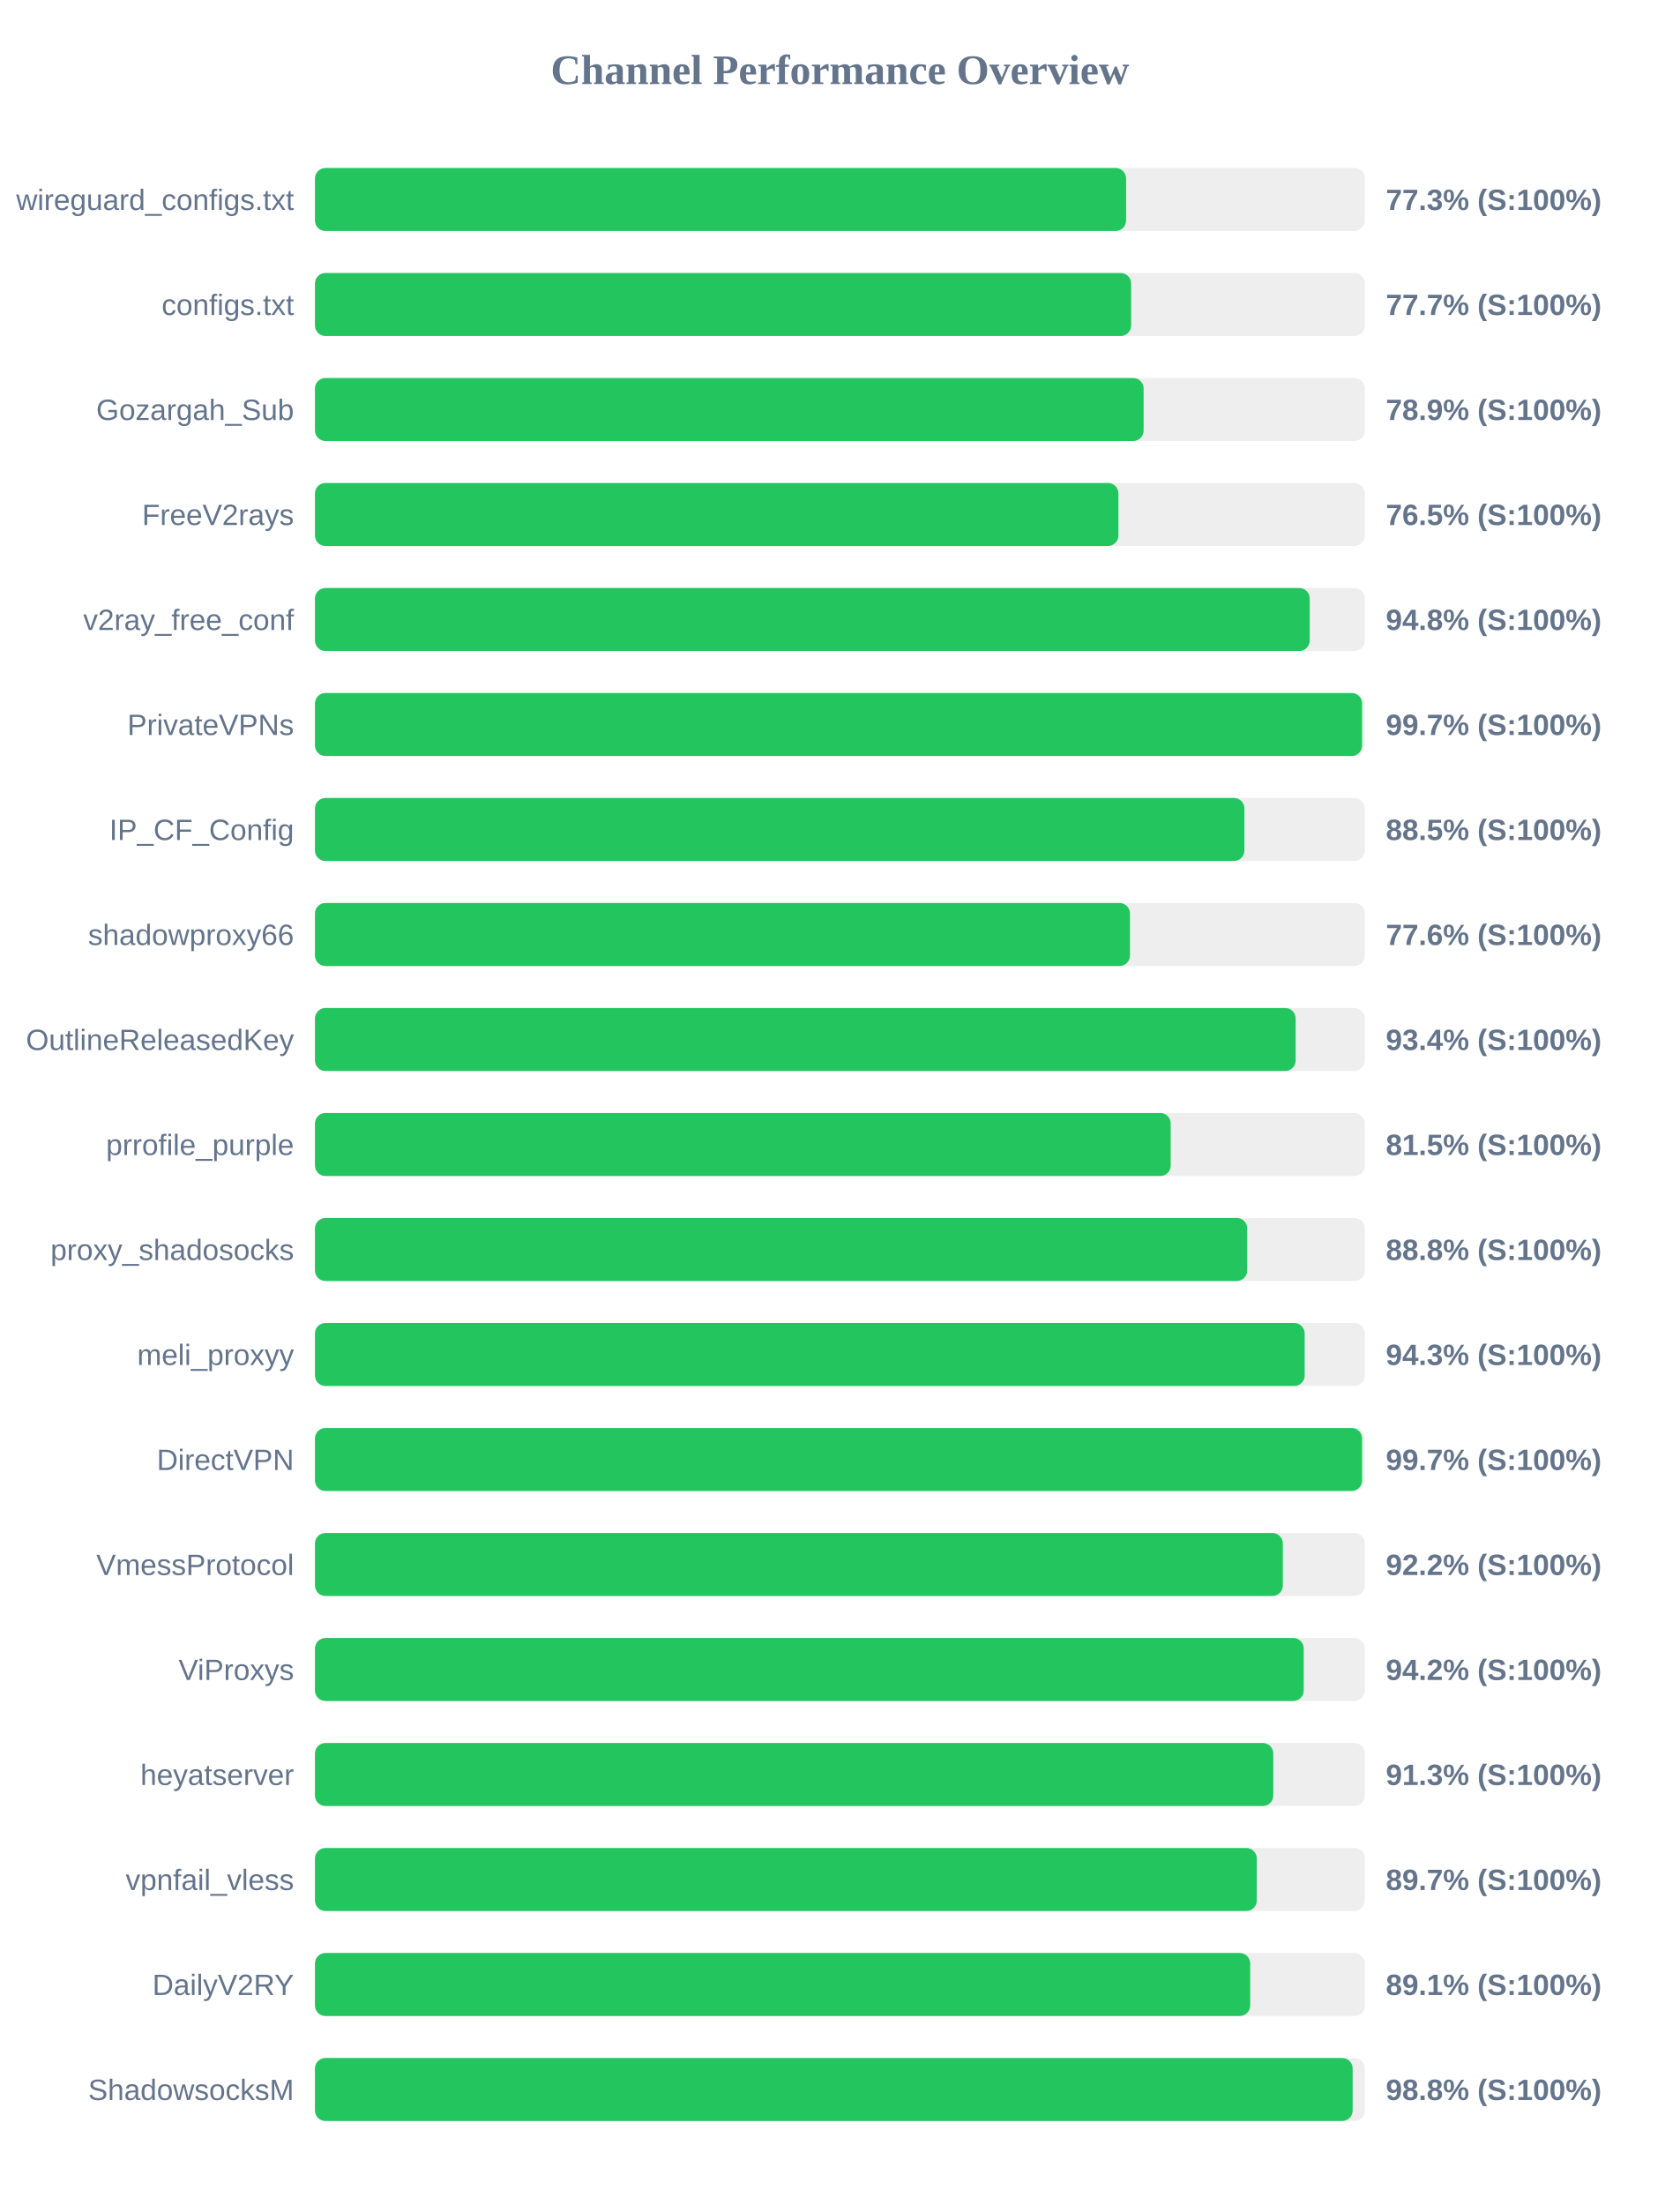
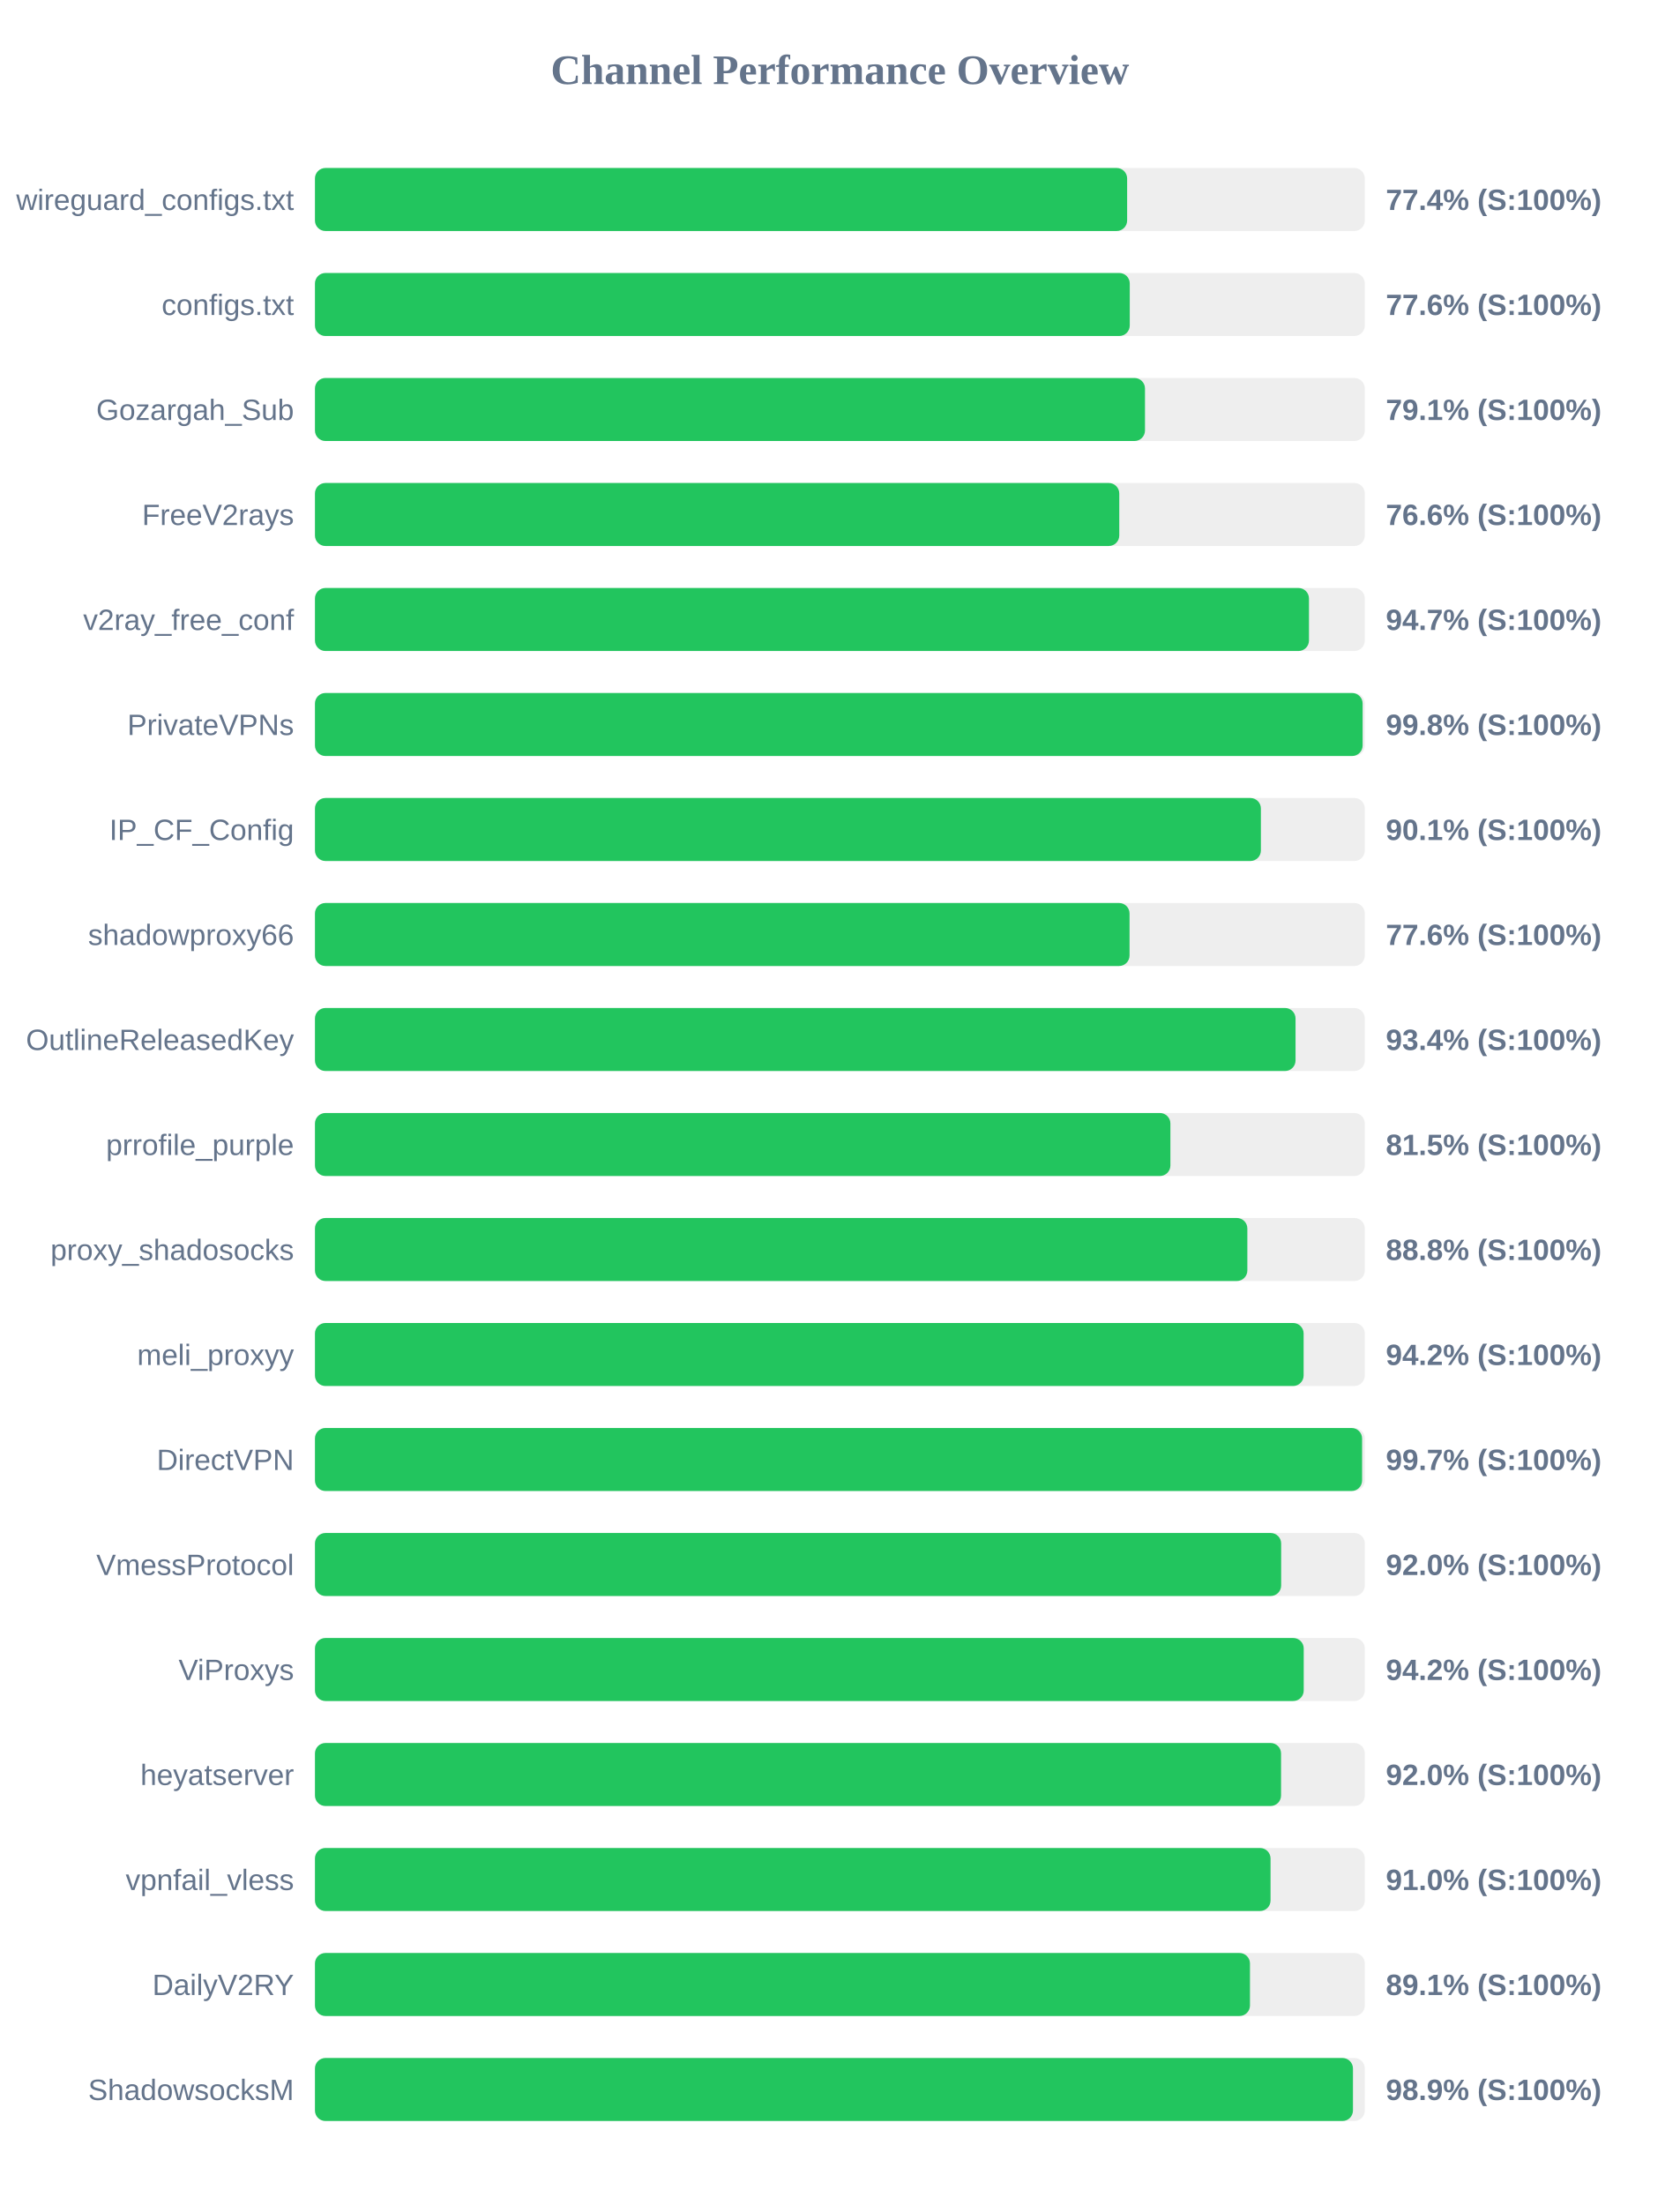
<svg xmlns="http://www.w3.org/2000/svg" width="800" height="1050" version="1.1">
  <style>
        .row { font: 14px Arial; fill: #64748b; }
        .score { font: bold 14px Arial; fill: #64748b; }
    </style>
  <text x="400" y="40" text-anchor="middle" font-size="20px" font-weight="bold" fill="#64748b">Channel Performance Overview</text>
  <rect x="150" y="80" width="500" height="30" fill="#eee" rx="5" />
-   <rect x="150" y="80" width="386.3" height="30" fill="#22c55e" rx="5" />
+   <rect x="150" y="80" width="386.8" height="30" fill="#22c55e" rx="5" />
  <text x="140" y="100" text-anchor="end" class="row">wireguard_configs.txt</text>
-   <text x="660" y="100" text-anchor="start" class="score">77.3% (S:100%)</text>
+   <text x="660" y="100" text-anchor="start" class="score">77.4% (S:100%)</text>
  <rect x="150" y="130" width="500" height="30" fill="#eee" rx="5" />
-   <rect x="150" y="130" width="388.7" height="30" fill="#22c55e" rx="5" />
+   <rect x="150" y="130" width="388.05" height="30" fill="#22c55e" rx="5" />
  <text x="140" y="150" text-anchor="end" class="row">configs.txt</text>
-   <text x="660" y="150" text-anchor="start" class="score">77.7% (S:100%)</text>
+   <text x="660" y="150" text-anchor="start" class="score">77.6% (S:100%)</text>
  <rect x="150" y="180" width="500" height="30" fill="#eee" rx="5" />
-   <rect x="150" y="180" width="394.65" height="30" fill="#22c55e" rx="5" />
+   <rect x="150" y="180" width="395.3" height="30" fill="#22c55e" rx="5" />
  <text x="140" y="200" text-anchor="end" class="row">Gozargah_Sub</text>
-   <text x="660" y="200" text-anchor="start" class="score">78.9% (S:100%)</text>
+   <text x="660" y="200" text-anchor="start" class="score">79.1% (S:100%)</text>
  <rect x="150" y="230" width="500" height="30" fill="#eee" rx="5" />
-   <rect x="150" y="230" width="382.65" height="30" fill="#22c55e" rx="5" />
+   <rect x="150" y="230" width="383.05" height="30" fill="#22c55e" rx="5" />
  <text x="140" y="250" text-anchor="end" class="row">FreeV2rays</text>
-   <text x="660" y="250" text-anchor="start" class="score">76.5% (S:100%)</text>
+   <text x="660" y="250" text-anchor="start" class="score">76.6% (S:100%)</text>
  <rect x="150" y="280" width="500" height="30" fill="#eee" rx="5" />
-   <rect x="150" y="280" width="473.75" height="30" fill="#22c55e" rx="5" />
+   <rect x="150" y="280" width="473.4" height="30" fill="#22c55e" rx="5" />
  <text x="140" y="300" text-anchor="end" class="row">v2ray_free_conf</text>
-   <text x="660" y="300" text-anchor="start" class="score">94.8% (S:100%)</text>
+   <text x="660" y="300" text-anchor="start" class="score">94.7% (S:100%)</text>
  <rect x="150" y="330" width="500" height="30" fill="#eee" rx="5" />
-   <rect x="150" y="330" width="498.7" height="30" fill="#22c55e" rx="5" />
+   <rect x="150" y="330" width="498.95" height="30" fill="#22c55e" rx="5" />
  <text x="140" y="350" text-anchor="end" class="row">PrivateVPNs</text>
-   <text x="660" y="350" text-anchor="start" class="score">99.7% (S:100%)</text>
+   <text x="660" y="350" text-anchor="start" class="score">99.8% (S:100%)</text>
  <rect x="150" y="380" width="500" height="30" fill="#eee" rx="5" />
-   <rect x="150" y="380" width="442.65" height="30" fill="#22c55e" rx="5" />
+   <rect x="150" y="380" width="450.5" height="30" fill="#22c55e" rx="5" />
  <text x="140" y="400" text-anchor="end" class="row">IP_CF_Config</text>
-   <text x="660" y="400" text-anchor="start" class="score">88.5% (S:100%)</text>
+   <text x="660" y="400" text-anchor="start" class="score">90.1% (S:100%)</text>
  <rect x="150" y="430" width="500" height="30" fill="#eee" rx="5" />
-   <rect x="150" y="430" width="388.15" height="30" fill="#22c55e" rx="5" />
+   <rect x="150" y="430" width="387.95" height="30" fill="#22c55e" rx="5" />
  <text x="140" y="450" text-anchor="end" class="row">shadowproxy66</text>
  <text x="660" y="450" text-anchor="start" class="score">77.6% (S:100%)</text>
  <rect x="150" y="480" width="500" height="30" fill="#eee" rx="5" />
-   <rect x="150" y="480" width="467.05" height="30" fill="#22c55e" rx="5" />
+   <rect x="150" y="480" width="467.0" height="30" fill="#22c55e" rx="5" />
  <text x="140" y="500" text-anchor="end" class="row">OutlineReleasedKey</text>
  <text x="660" y="500" text-anchor="start" class="score">93.4% (S:100%)</text>
  <rect x="150" y="530" width="500" height="30" fill="#eee" rx="5" />
-   <rect x="150" y="530" width="407.55" height="30" fill="#22c55e" rx="5" />
+   <rect x="150" y="530" width="407.4" height="30" fill="#22c55e" rx="5" />
  <text x="140" y="550" text-anchor="end" class="row">prrofile_purple</text>
  <text x="660" y="550" text-anchor="start" class="score">81.5% (S:100%)</text>
  <rect x="150" y="580" width="500" height="30" fill="#eee" rx="5" />
-   <rect x="150" y="580" width="444.0" height="30" fill="#22c55e" rx="5" />
+   <rect x="150" y="580" width="444.05" height="30" fill="#22c55e" rx="5" />
  <text x="140" y="600" text-anchor="end" class="row">proxy_shadosocks</text>
  <text x="660" y="600" text-anchor="start" class="score">88.8% (S:100%)</text>
  <rect x="150" y="630" width="500" height="30" fill="#eee" rx="5" />
-   <rect x="150" y="630" width="471.35" height="30" fill="#22c55e" rx="5" />
+   <rect x="150" y="630" width="470.85" height="30" fill="#22c55e" rx="5" />
  <text x="140" y="650" text-anchor="end" class="row">meli_proxyy</text>
-   <text x="660" y="650" text-anchor="start" class="score">94.3% (S:100%)</text>
+   <text x="660" y="650" text-anchor="start" class="score">94.2% (S:100%)</text>
  <rect x="150" y="680" width="500" height="30" fill="#eee" rx="5" />
  <rect x="150" y="680" width="498.7" height="30" fill="#22c55e" rx="5" />
  <text x="140" y="700" text-anchor="end" class="row">DirectVPN</text>
  <text x="660" y="700" text-anchor="start" class="score">99.7% (S:100%)</text>
  <rect x="150" y="730" width="500" height="30" fill="#eee" rx="5" />
-   <rect x="150" y="730" width="460.95" height="30" fill="#22c55e" rx="5" />
+   <rect x="150" y="730" width="460.15" height="30" fill="#22c55e" rx="5" />
  <text x="140" y="750" text-anchor="end" class="row">VmessProtocol</text>
-   <text x="660" y="750" text-anchor="start" class="score">92.2% (S:100%)</text>
+   <text x="660" y="750" text-anchor="start" class="score">92.0% (S:100%)</text>
  <rect x="150" y="780" width="500" height="30" fill="#eee" rx="5" />
  <rect x="150" y="780" width="470.9" height="30" fill="#22c55e" rx="5" />
  <text x="140" y="800" text-anchor="end" class="row">ViProxys</text>
  <text x="660" y="800" text-anchor="start" class="score">94.2% (S:100%)</text>
  <rect x="150" y="830" width="500" height="30" fill="#eee" rx="5" />
-   <rect x="150" y="830" width="456.4" height="30" fill="#22c55e" rx="5" />
+   <rect x="150" y="830" width="460.1" height="30" fill="#22c55e" rx="5" />
  <text x="140" y="850" text-anchor="end" class="row">heyatserver</text>
-   <text x="660" y="850" text-anchor="start" class="score">91.3% (S:100%)</text>
+   <text x="660" y="850" text-anchor="start" class="score">92.0% (S:100%)</text>
  <rect x="150" y="880" width="500" height="30" fill="#eee" rx="5" />
-   <rect x="150" y="880" width="448.55" height="30" fill="#22c55e" rx="5" />
+   <rect x="150" y="880" width="455.1" height="30" fill="#22c55e" rx="5" />
  <text x="140" y="900" text-anchor="end" class="row">vpnfail_vless</text>
-   <text x="660" y="900" text-anchor="start" class="score">89.7% (S:100%)</text>
+   <text x="660" y="900" text-anchor="start" class="score">91.0% (S:100%)</text>
  <rect x="150" y="930" width="500" height="30" fill="#eee" rx="5" />
-   <rect x="150" y="930" width="445.4" height="30" fill="#22c55e" rx="5" />
+   <rect x="150" y="930" width="445.3" height="30" fill="#22c55e" rx="5" />
  <text x="140" y="950" text-anchor="end" class="row">DailyV2RY</text>
  <text x="660" y="950" text-anchor="start" class="score">89.1% (S:100%)</text>
  <rect x="150" y="980" width="500" height="30" fill="#eee" rx="5" />
-   <rect x="150" y="980" width="494.2" height="30" fill="#22c55e" rx="5" />
+   <rect x="150" y="980" width="494.35" height="30" fill="#22c55e" rx="5" />
  <text x="140" y="1000" text-anchor="end" class="row">ShadowsocksM</text>
-   <text x="660" y="1000" text-anchor="start" class="score">98.8% (S:100%)</text>
+   <text x="660" y="1000" text-anchor="start" class="score">98.9% (S:100%)</text>
</svg>
